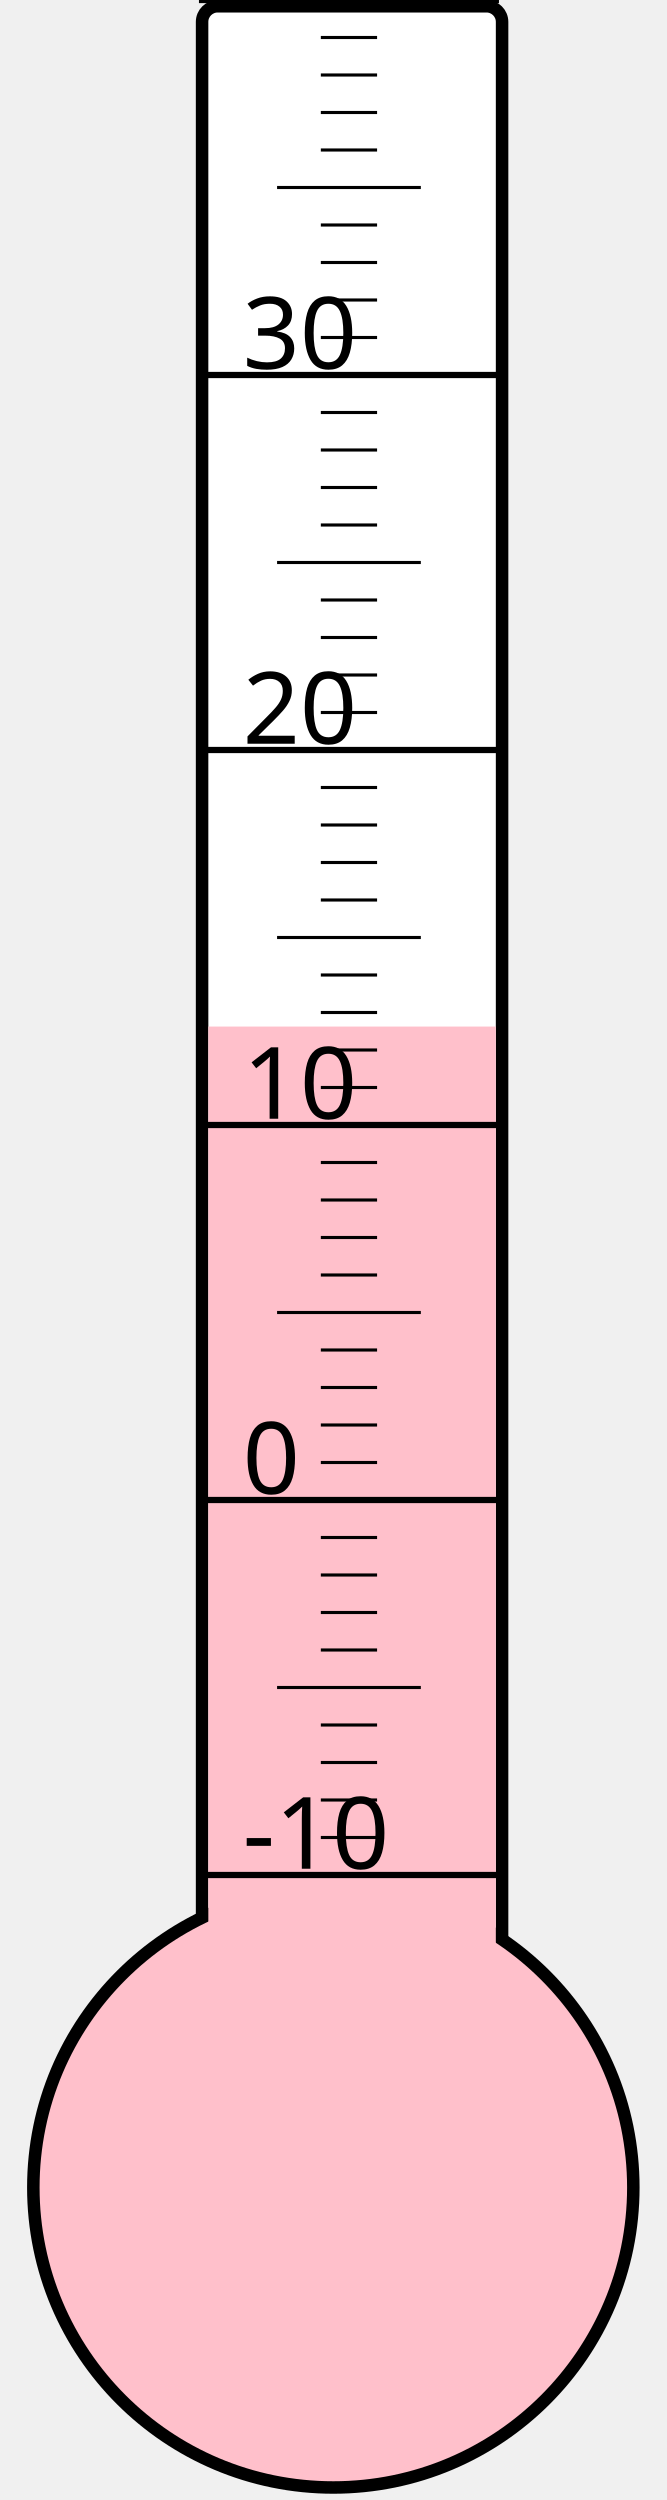
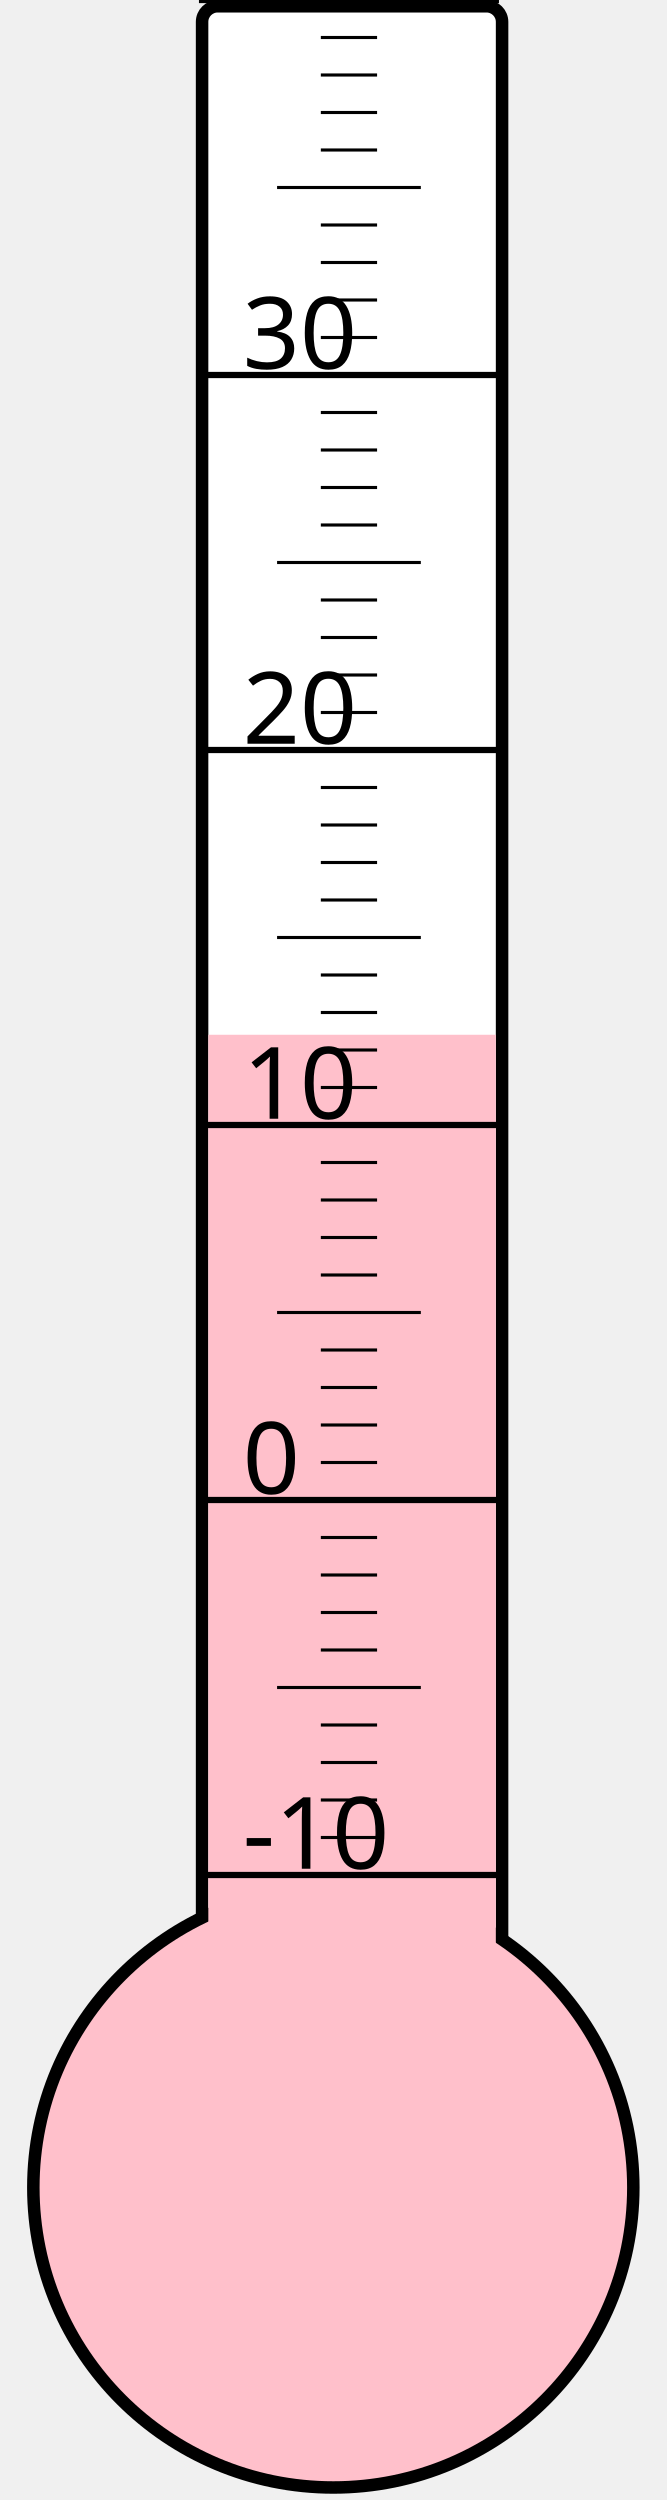
<svg xmlns="http://www.w3.org/2000/svg" width="40px" height="150px" viewBox="0 0 200 800">
  <rect width="200" height="800" x="0" y="0" style="fill: #ffffeb; fill-opacity: 0;" />
  <rect width="96" height="680" x="58" y="2" rx="5" ry="5" style="fill: white; fill-opacity: 1; stroke: black; stroke-width: 4;" />
  <circle cx="100" cy="700" r="96" style="fill: pink; stroke: black; stroke-width: 4;" />
-   <rect width="92" height="371.5" x="60" y="328.5" style="fill: pink; fill-opacity: 1; stroke-width: 0;" />
+   <rect width="92" height="368.875" x="60" y="331.125" style="fill: pink; fill-opacity: 1; stroke-width: 0;" />
  <text x="71" y="598" style="font-family: sans-serif; font-size: 24pt;">-10</text>
  <text x="71" y="478" style="font-family: sans-serif; font-size: 24pt;">0</text>
  <text x="71" y="358" style="font-family: sans-serif; font-size: 24pt;">10</text>
  <text x="71" y="238" style="font-family: sans-serif; font-size: 24pt;">20</text>
  <text x="71" y="118" style="font-family: sans-serif; font-size: 24pt;">30</text>
  <g style="stroke: black;">
    <line x1="57" y1="600" x2="153" y2="600" style="stroke-width: 2;" />
    <line x1="96" y1="588" x2="114" y2="588" style="stroke-width: 1;" />
    <line x1="96" y1="576" x2="114" y2="576" style="stroke-width: 1;" />
    <line x1="96" y1="564" x2="114" y2="564" style="stroke-width: 1;" />
    <line x1="96" y1="552" x2="114" y2="552" style="stroke-width: 1;" />
    <line x1="82" y1="540" x2="128" y2="540" style="stroke-width: 1;" />
    <line x1="96" y1="528" x2="114" y2="528" style="stroke-width: 1;" />
    <line x1="96" y1="516" x2="114" y2="516" style="stroke-width: 1;" />
    <line x1="96" y1="504" x2="114" y2="504" style="stroke-width: 1;" />
    <line x1="96" y1="492" x2="114" y2="492" style="stroke-width: 1;" />
    <line x1="57" y1="480" x2="153" y2="480" style="stroke-width: 2;" />
    <line x1="96" y1="468" x2="114" y2="468" style="stroke-width: 1;" />
    <line x1="96" y1="456" x2="114" y2="456" style="stroke-width: 1;" />
    <line x1="96" y1="444" x2="114" y2="444" style="stroke-width: 1;" />
    <line x1="96" y1="432" x2="114" y2="432" style="stroke-width: 1;" />
    <line x1="82" y1="420" x2="128" y2="420" style="stroke-width: 1;" />
    <line x1="96" y1="408" x2="114" y2="408" style="stroke-width: 1;" />
    <line x1="96" y1="396" x2="114" y2="396" style="stroke-width: 1;" />
    <line x1="96" y1="384" x2="114" y2="384" style="stroke-width: 1;" />
    <line x1="96" y1="372" x2="114" y2="372" style="stroke-width: 1;" />
    <line x1="57" y1="360" x2="153" y2="360" style="stroke-width: 2;" />
    <line x1="96" y1="348" x2="114" y2="348" style="stroke-width: 1;" />
    <line x1="96" y1="336" x2="114" y2="336" style="stroke-width: 1;" />
    <line x1="96" y1="324" x2="114" y2="324" style="stroke-width: 1;" />
    <line x1="96" y1="312" x2="114" y2="312" style="stroke-width: 1;" />
    <line x1="82" y1="300" x2="128" y2="300" style="stroke-width: 1;" />
    <line x1="96" y1="288" x2="114" y2="288" style="stroke-width: 1;" />
    <line x1="96" y1="276" x2="114" y2="276" style="stroke-width: 1;" />
    <line x1="96" y1="264" x2="114" y2="264" style="stroke-width: 1;" />
    <line x1="96" y1="252" x2="114" y2="252" style="stroke-width: 1;" />
    <line x1="57" y1="240" x2="153" y2="240" style="stroke-width: 2;" />
    <line x1="96" y1="228" x2="114" y2="228" style="stroke-width: 1;" />
    <line x1="96" y1="216" x2="114" y2="216" style="stroke-width: 1;" />
    <line x1="96" y1="204" x2="114" y2="204" style="stroke-width: 1;" />
    <line x1="96" y1="192" x2="114" y2="192" style="stroke-width: 1;" />
    <line x1="82" y1="180" x2="128" y2="180" style="stroke-width: 1;" />
    <line x1="96" y1="168" x2="114" y2="168" style="stroke-width: 1;" />
    <line x1="96" y1="156" x2="114" y2="156" style="stroke-width: 1;" />
    <line x1="96" y1="144" x2="114" y2="144" style="stroke-width: 1;" />
    <line x1="96" y1="132" x2="114" y2="132" style="stroke-width: 1;" />
    <line x1="57" y1="120" x2="153" y2="120" style="stroke-width: 2;" />
    <line x1="96" y1="108" x2="114" y2="108" style="stroke-width: 1;" />
    <line x1="96" y1="96" x2="114" y2="96" style="stroke-width: 1;" />
    <line x1="96" y1="84" x2="114" y2="84" style="stroke-width: 1;" />
    <line x1="96" y1="72" x2="114" y2="72" style="stroke-width: 1;" />
    <line x1="82" y1="60" x2="128" y2="60" style="stroke-width: 1;" />
    <line x1="96" y1="48" x2="114" y2="48" style="stroke-width: 1;" />
    <line x1="96" y1="36" x2="114" y2="36" style="stroke-width: 1;" />
    <line x1="96" y1="24" x2="114" y2="24" style="stroke-width: 1;" />
    <line x1="96" y1="12" x2="114" y2="12" style="stroke-width: 1;" />
    <line x1="57" y1="0" x2="153" y2="0" style="stroke-width: 2;" />
  </g>
</svg>
